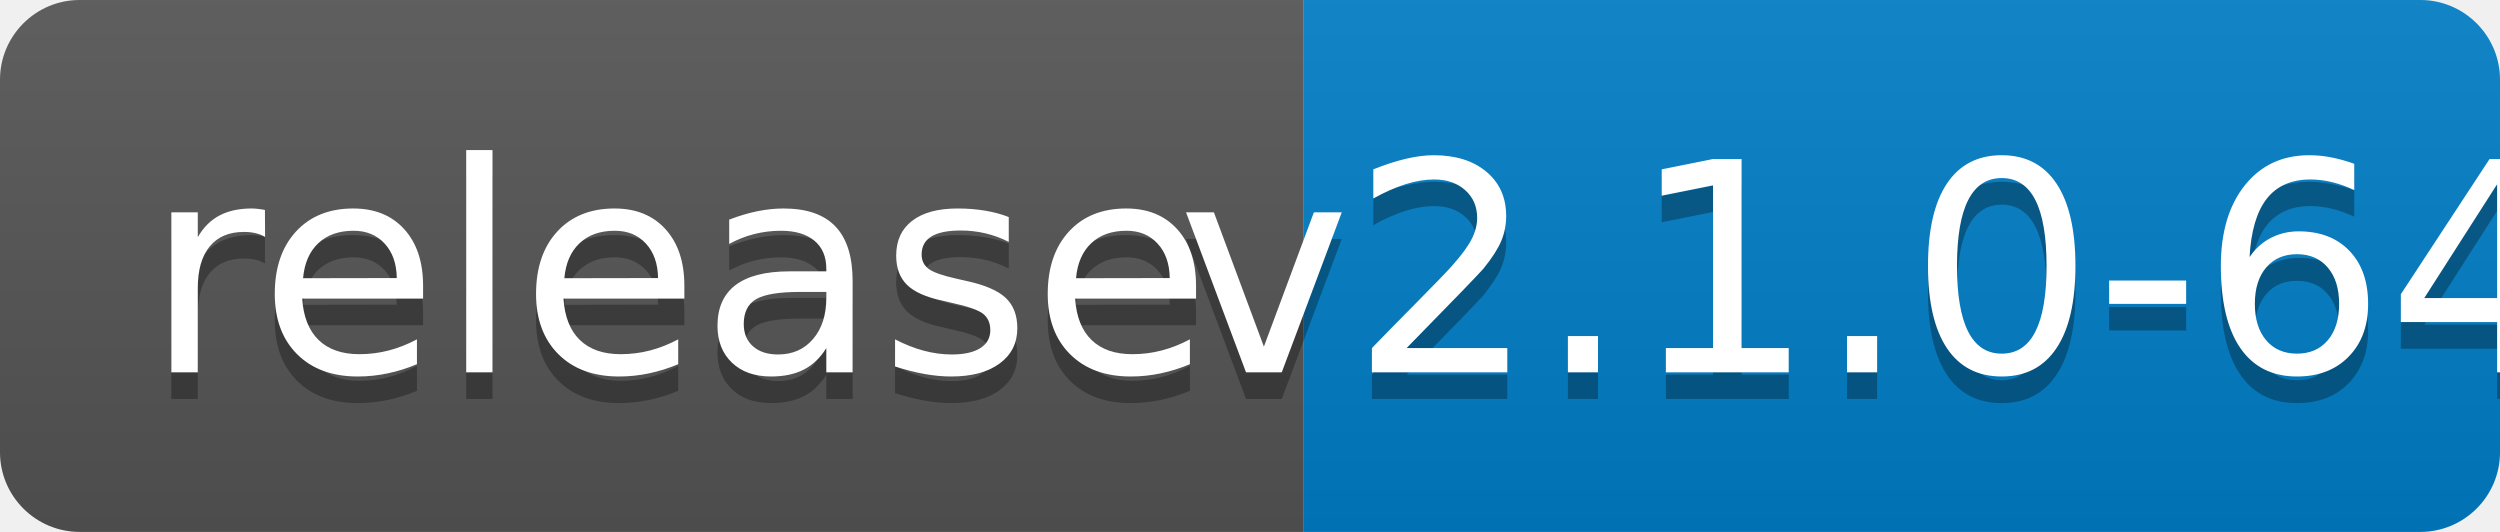
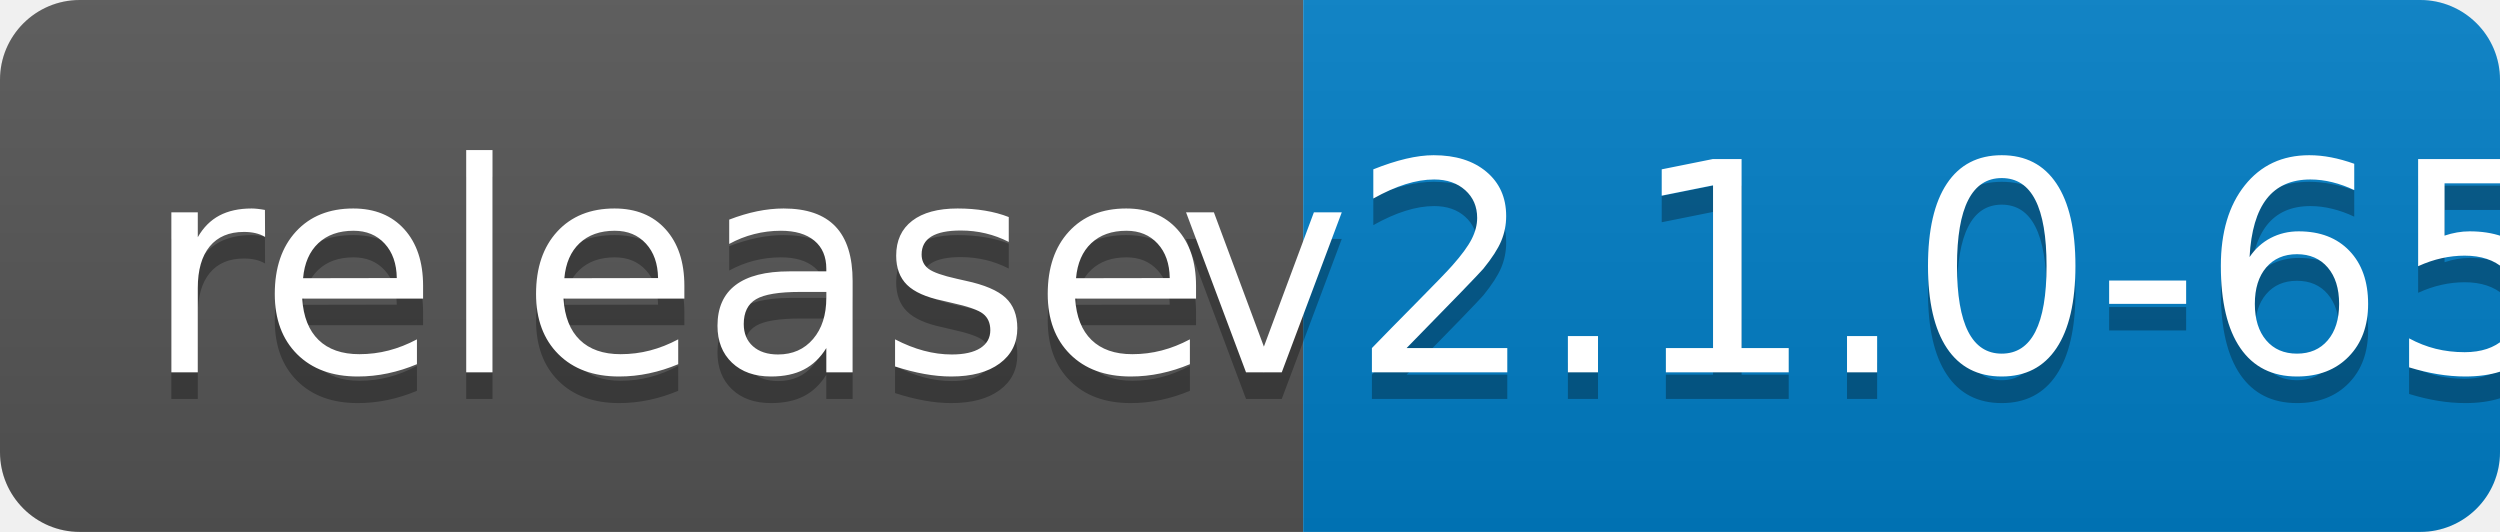
<svg xmlns="http://www.w3.org/2000/svg" width="94" height="20">
  <linearGradient id="b" x2="0" y2="100%">
    <stop offset="0" stop-color="#bbb" stop-opacity=".1" />
    <stop offset="1" stop-opacity=".1" />
  </linearGradient>
  <clipPath id="a">
    <rect width="94" height="20" rx="3" fill="#fff" />
  </clipPath>
  <g clip-path="url(#a)">
    <path fill="#555" d="M0 0h49v20H0z" />
    <path fill="#007ec6" d="M49 0h45v20H49z" />
    <path fill="url(#b)" d="M0 0h94v20H0z" />
  </g>
  <g fill="#fff" text-anchor="middle" font-family="DejaVu Sans,Verdana,Geneva,sans-serif" font-size="110">
    <text x="255" y="150" fill="#010101" fill-opacity=".3" transform="scale(.1)" textLength="390">release</text>
    <text x="255" y="140" transform="scale(.1)" textLength="390">release</text>
-     <text x="705" y="150" fill="#010101" fill-opacity=".3" transform="scale(.1)" textLength="350">v2.1.0-64</text>
-     <text x="705" y="140" transform="scale(.1)" textLength="350">v2.1.0-64</text>
+     <text x="705" y="150" fill="#010101" fill-opacity=".3" transform="scale(.1)" textLength="350">v2.1.0-65</text>
+     <text x="705" y="140" transform="scale(.1)" textLength="350">v2.1.0-65</text>
  </g>
</svg>
